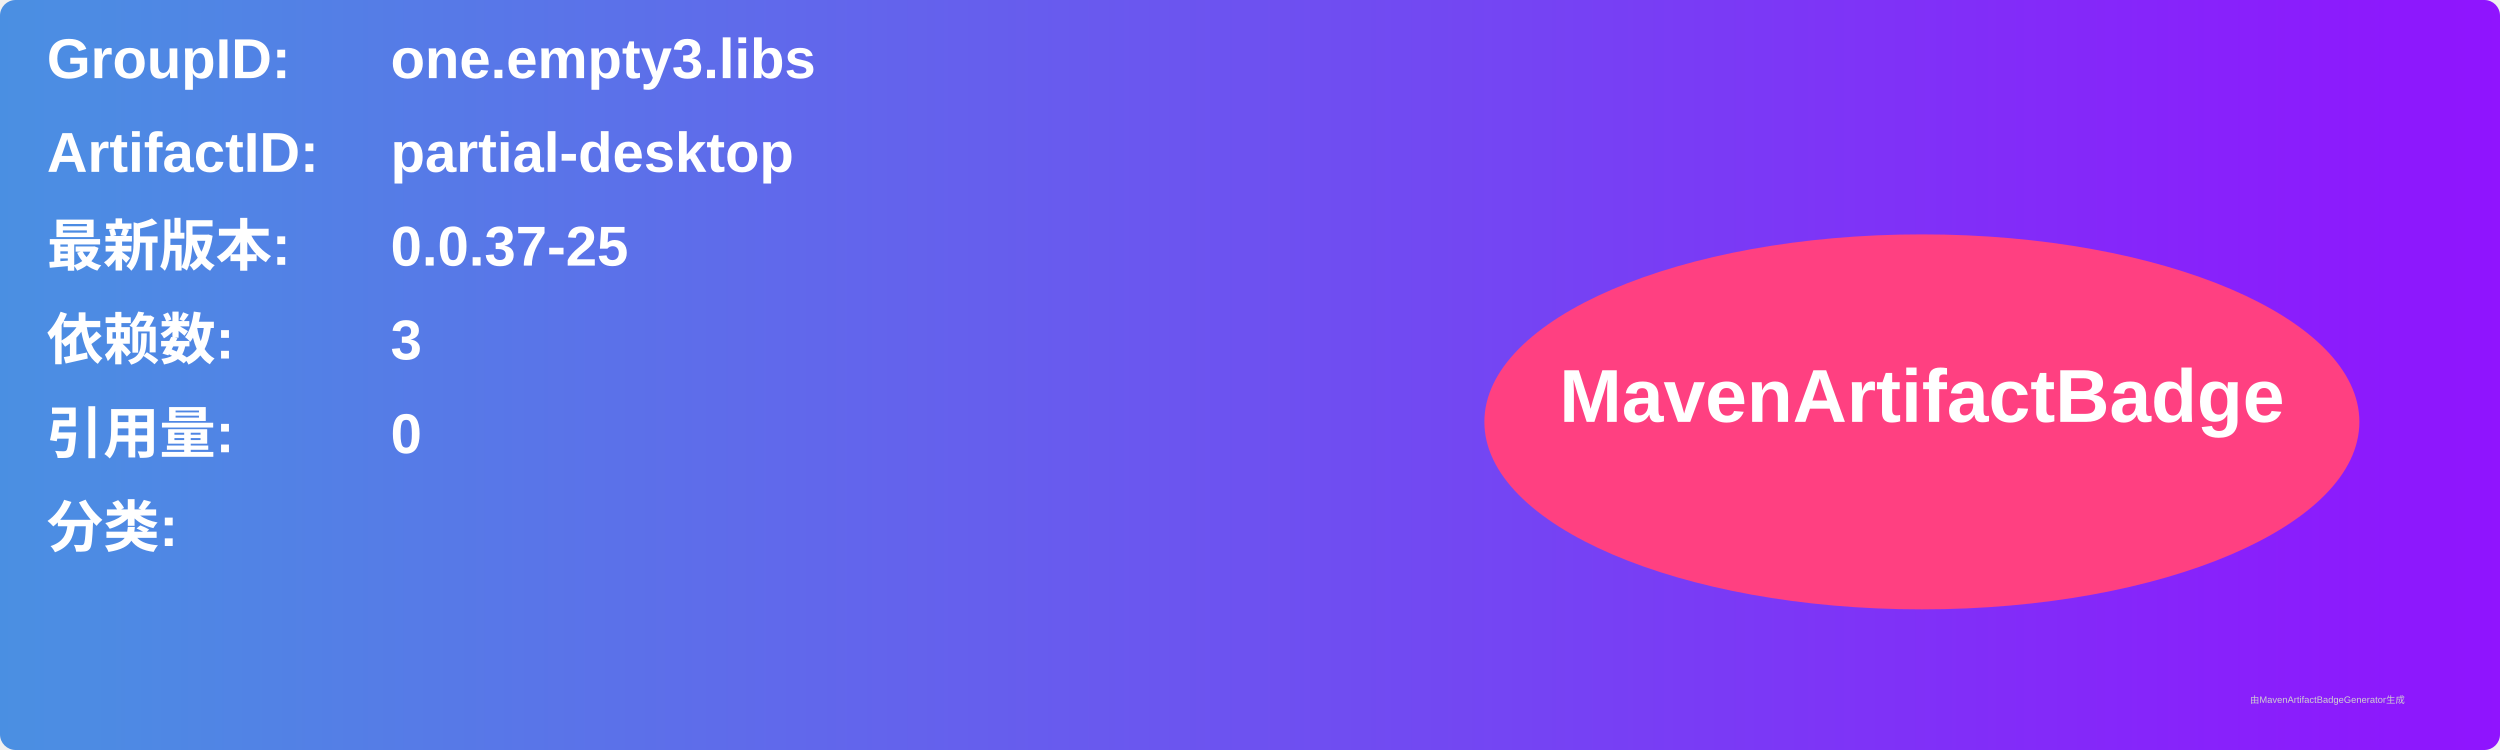
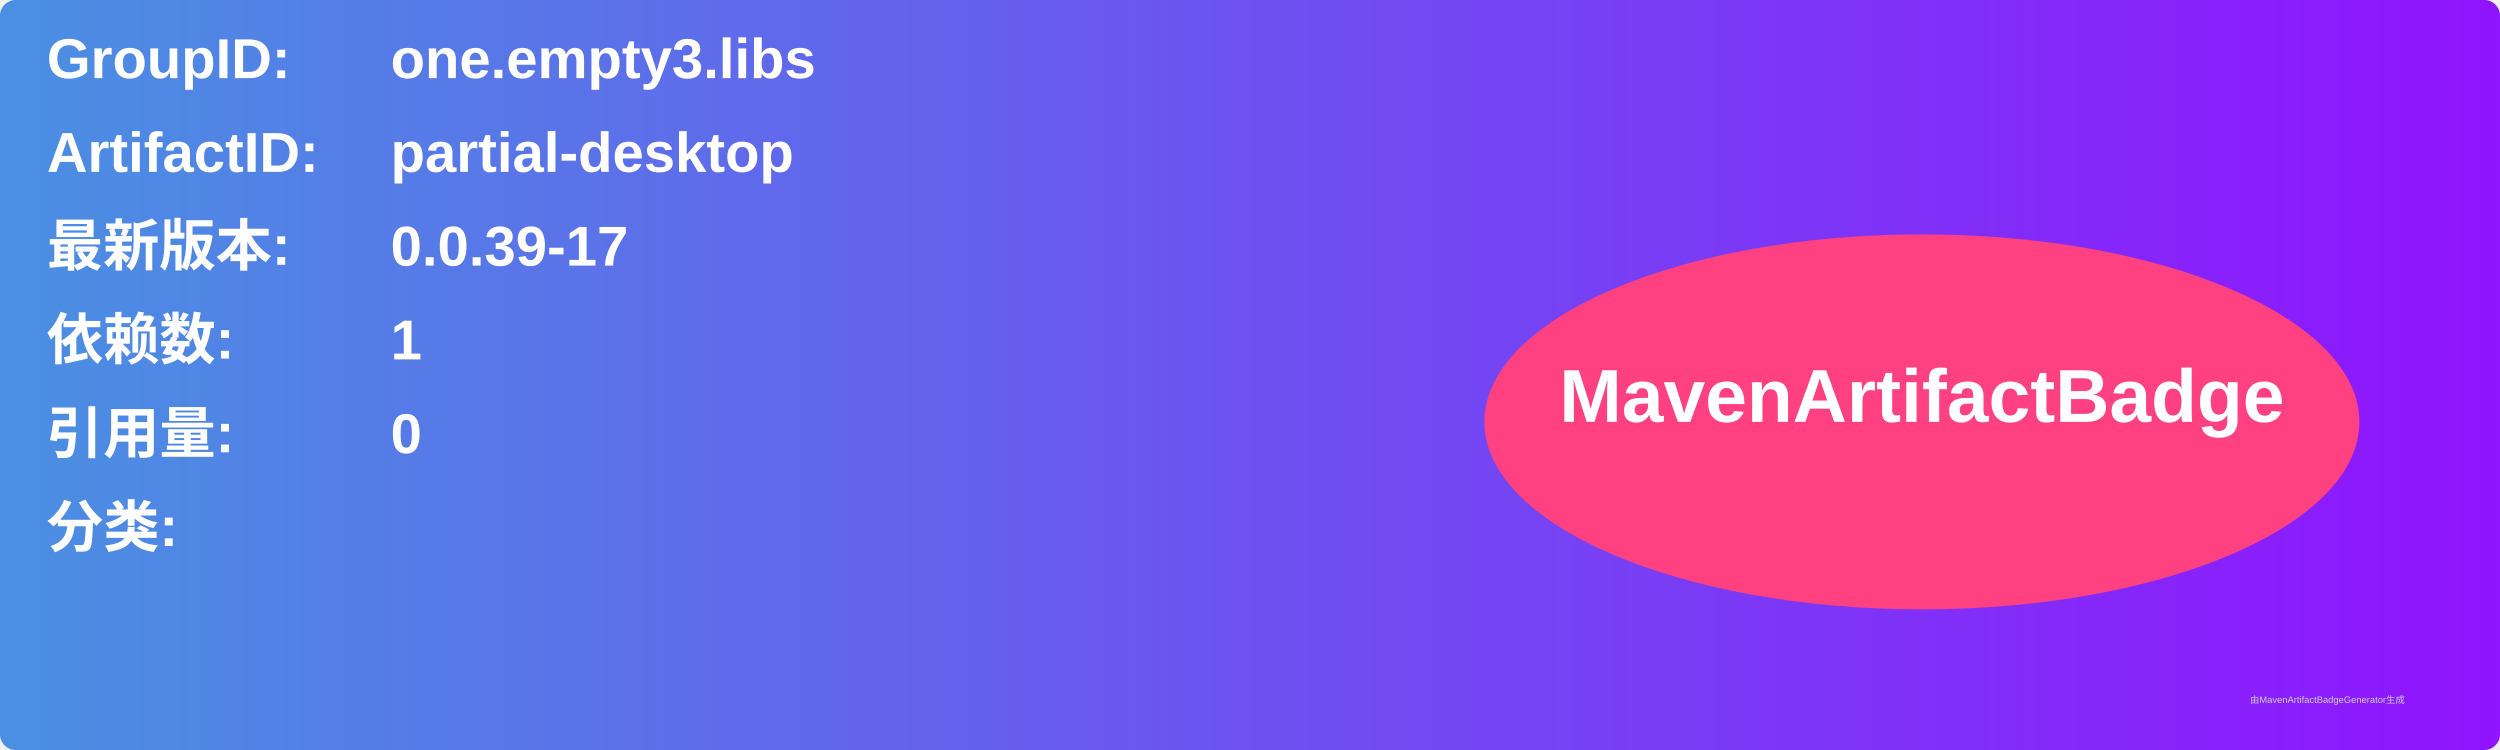
<svg xmlns="http://www.w3.org/2000/svg" width="800" height="240" viewBox="0 0 800 240">
  <linearGradient id="grad" x1="0%" y1="0%" x2="100%" y2="0%">
    <stop offset="0%" stop-color="#4a90e2" />
    <stop offset="100%" stop-color="#9013fe" />
  </linearGradient>
  <rect width="100%" height="100%" rx="5" ry="5" fill="url(#grad)" />
  <g transform="translate(15, 15)">
    <text x="0" y="10" font-family="Arial" font-size="18" fill="white" font-weight="bold" width="260">GroupID:</text>
    <text x="110" y="10" font-family="Arial" font-size="18" fill="white" font-weight="bold" width="460">one.empty3.libs</text>
    <text x="0" y="40" font-family="Arial" font-size="18" fill="white" font-weight="bold" width="260">ArtifactID:</text>
    <text x="110" y="40" font-family="Arial" font-size="18" fill="white" font-weight="bold" width="460">partial-desktop</text>
    <text x="0" y="70" font-family="Arial" font-size="18" fill="white" font-weight="bold">最新版本:</text>
    <text x="110" y="70" font-family="Arial" font-size="18" fill="white" font-weight="bold">
-       <tspan font-weight="bold">0.0.37-25</tspan>
+       <tspan font-weight="bold">0.0.39-17</tspan>
    </text>
    <text x="0" y="100" font-family="Arial" font-size="18" fill="white" font-weight="bold">依赖数: </text>
    <text x="110" y="100" font-family="Arial" font-size="18" fill="white">
-       <tspan font-weight="bold">3</tspan>
+       <tspan font-weight="bold">1</tspan>
    </text>
    <text x="0" y="130" font-family="Arial" font-size="18" fill="white" font-weight="bold">引用量: </text>
    <text x="110" y="130" font-family="Arial" font-size="18" fill="white">
      <tspan font-weight="bold">0</tspan>
    </text>
    <text x="0" y="160" font-family="Arial" font-size="18" fill="white" font-weight="bold">分类:</text>
    <text x="10" y="190" font-family="Arial" font-size="10" fill="white">
      <tspan font-weight="bold" />
    </text>
    <ellipse cx="600" cy="120" rx="140" ry="60" fill="#ff4081" />
    <text x="600" y="120" text-anchor="middle" font-family="Arial" font-size="24" fill="white" font-weight="bold">MavenArtifactBadge</text>
  </g>
  <text x="720" y="225" font-family="Arial" font-size="3" fill="#d0d0d0">由MavenArtifactBadgeGenerator生成</text>
</svg>
